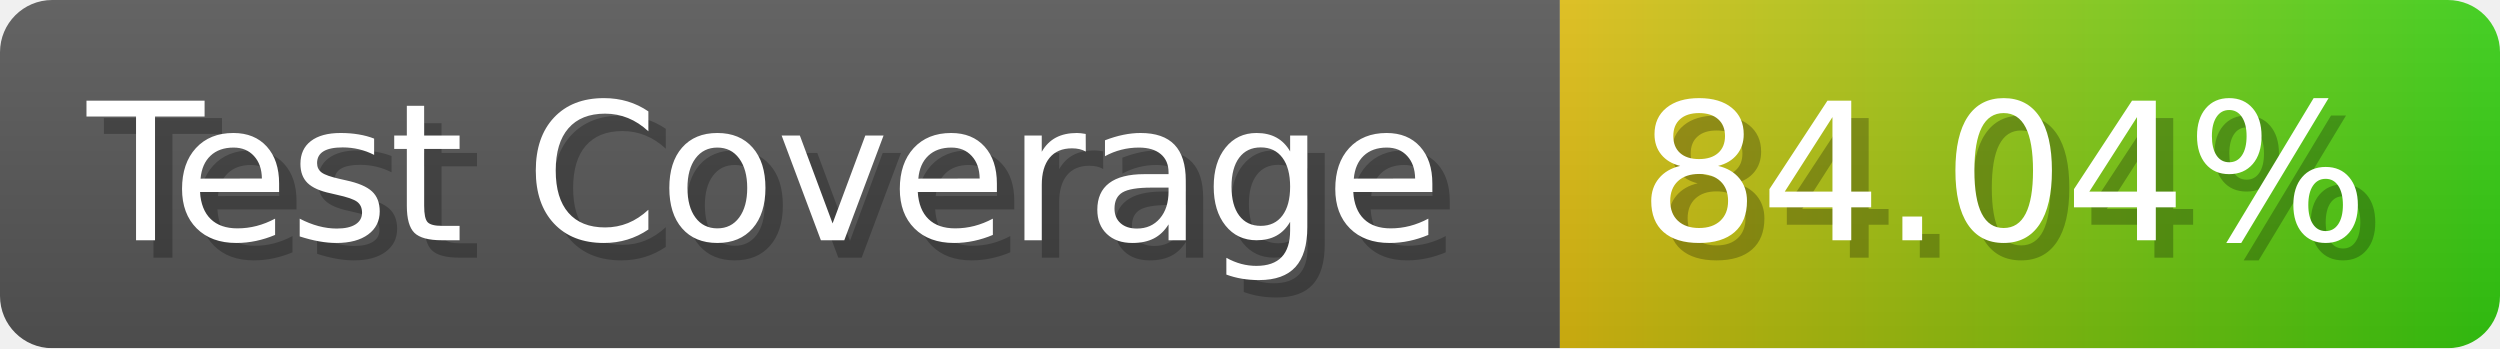
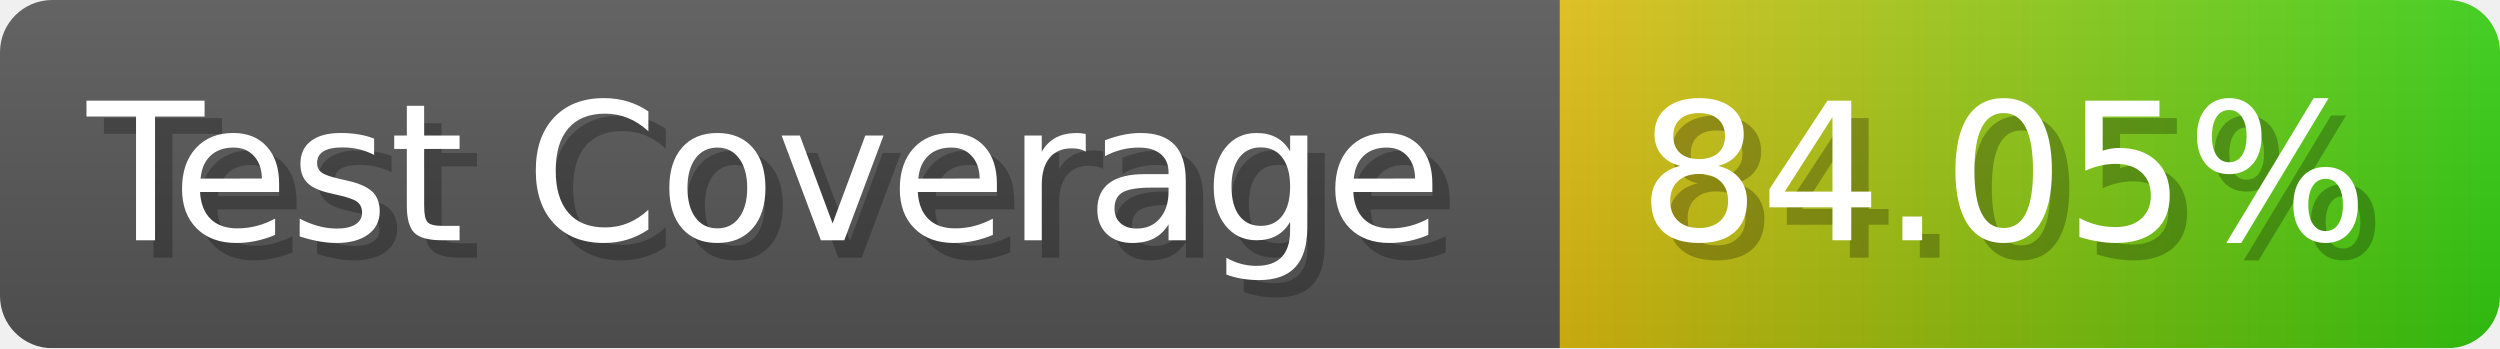
- <svg xmlns="http://www.w3.org/2000/svg" width="143.6" height="20" viewBox="0 0 1436 200" role="img" aria-label="Test Coverage: 84.04%">
+ <svg xmlns="http://www.w3.org/2000/svg" width="143.6" height="20" viewBox="0 0 1436 200" role="img" aria-label="Test Coverage: 84.05%">
  <linearGradient id="a" x2="0" y2="100%">
    <stop offset="0" stop-opacity=".1" stop-color="#EEE" />
    <stop offset="1" stop-opacity=".1" />
  </linearGradient>
  <mask id="m">
    <rect width="1436" height="200" rx="30" fill="#FFF" />
  </mask>
  <g mask="url(#m)">
    <rect width="896" height="200" fill="#555" />
    <rect width="540" height="200" fill="url(#x)" x="896" />
    <rect width="1436" height="200" fill="url(#a)" />
  </g>
  <g aria-hidden="true" fill="#fff" text-anchor="start" font-family="Verdana,DejaVu Sans,sans-serif" font-size="110">
    <text x="60" y="148" textLength="796" fill="#000" opacity="0.25">Test Coverage</text>
    <text x="50" y="138" textLength="796">Test Coverage</text>
-     <text x="951" y="148" textLength="440" fill="#000" opacity="0.25">84.04%</text>
-     <text x="941" y="138" textLength="440">84.04%</text>
+     <text x="951" y="148" textLength="440" fill="#000" opacity="0.25">84.05%</text>
+     <text x="941" y="138" textLength="440">84.05%</text>
  </g>
  <linearGradient id="x" x1="0%" y1="0%" x2="100%" y2="0%">
    <stop offset="0%" style="stop-color:#DB1" />
    <stop offset="100%" style="stop-color:#3C1" />
  </linearGradient>
</svg>
